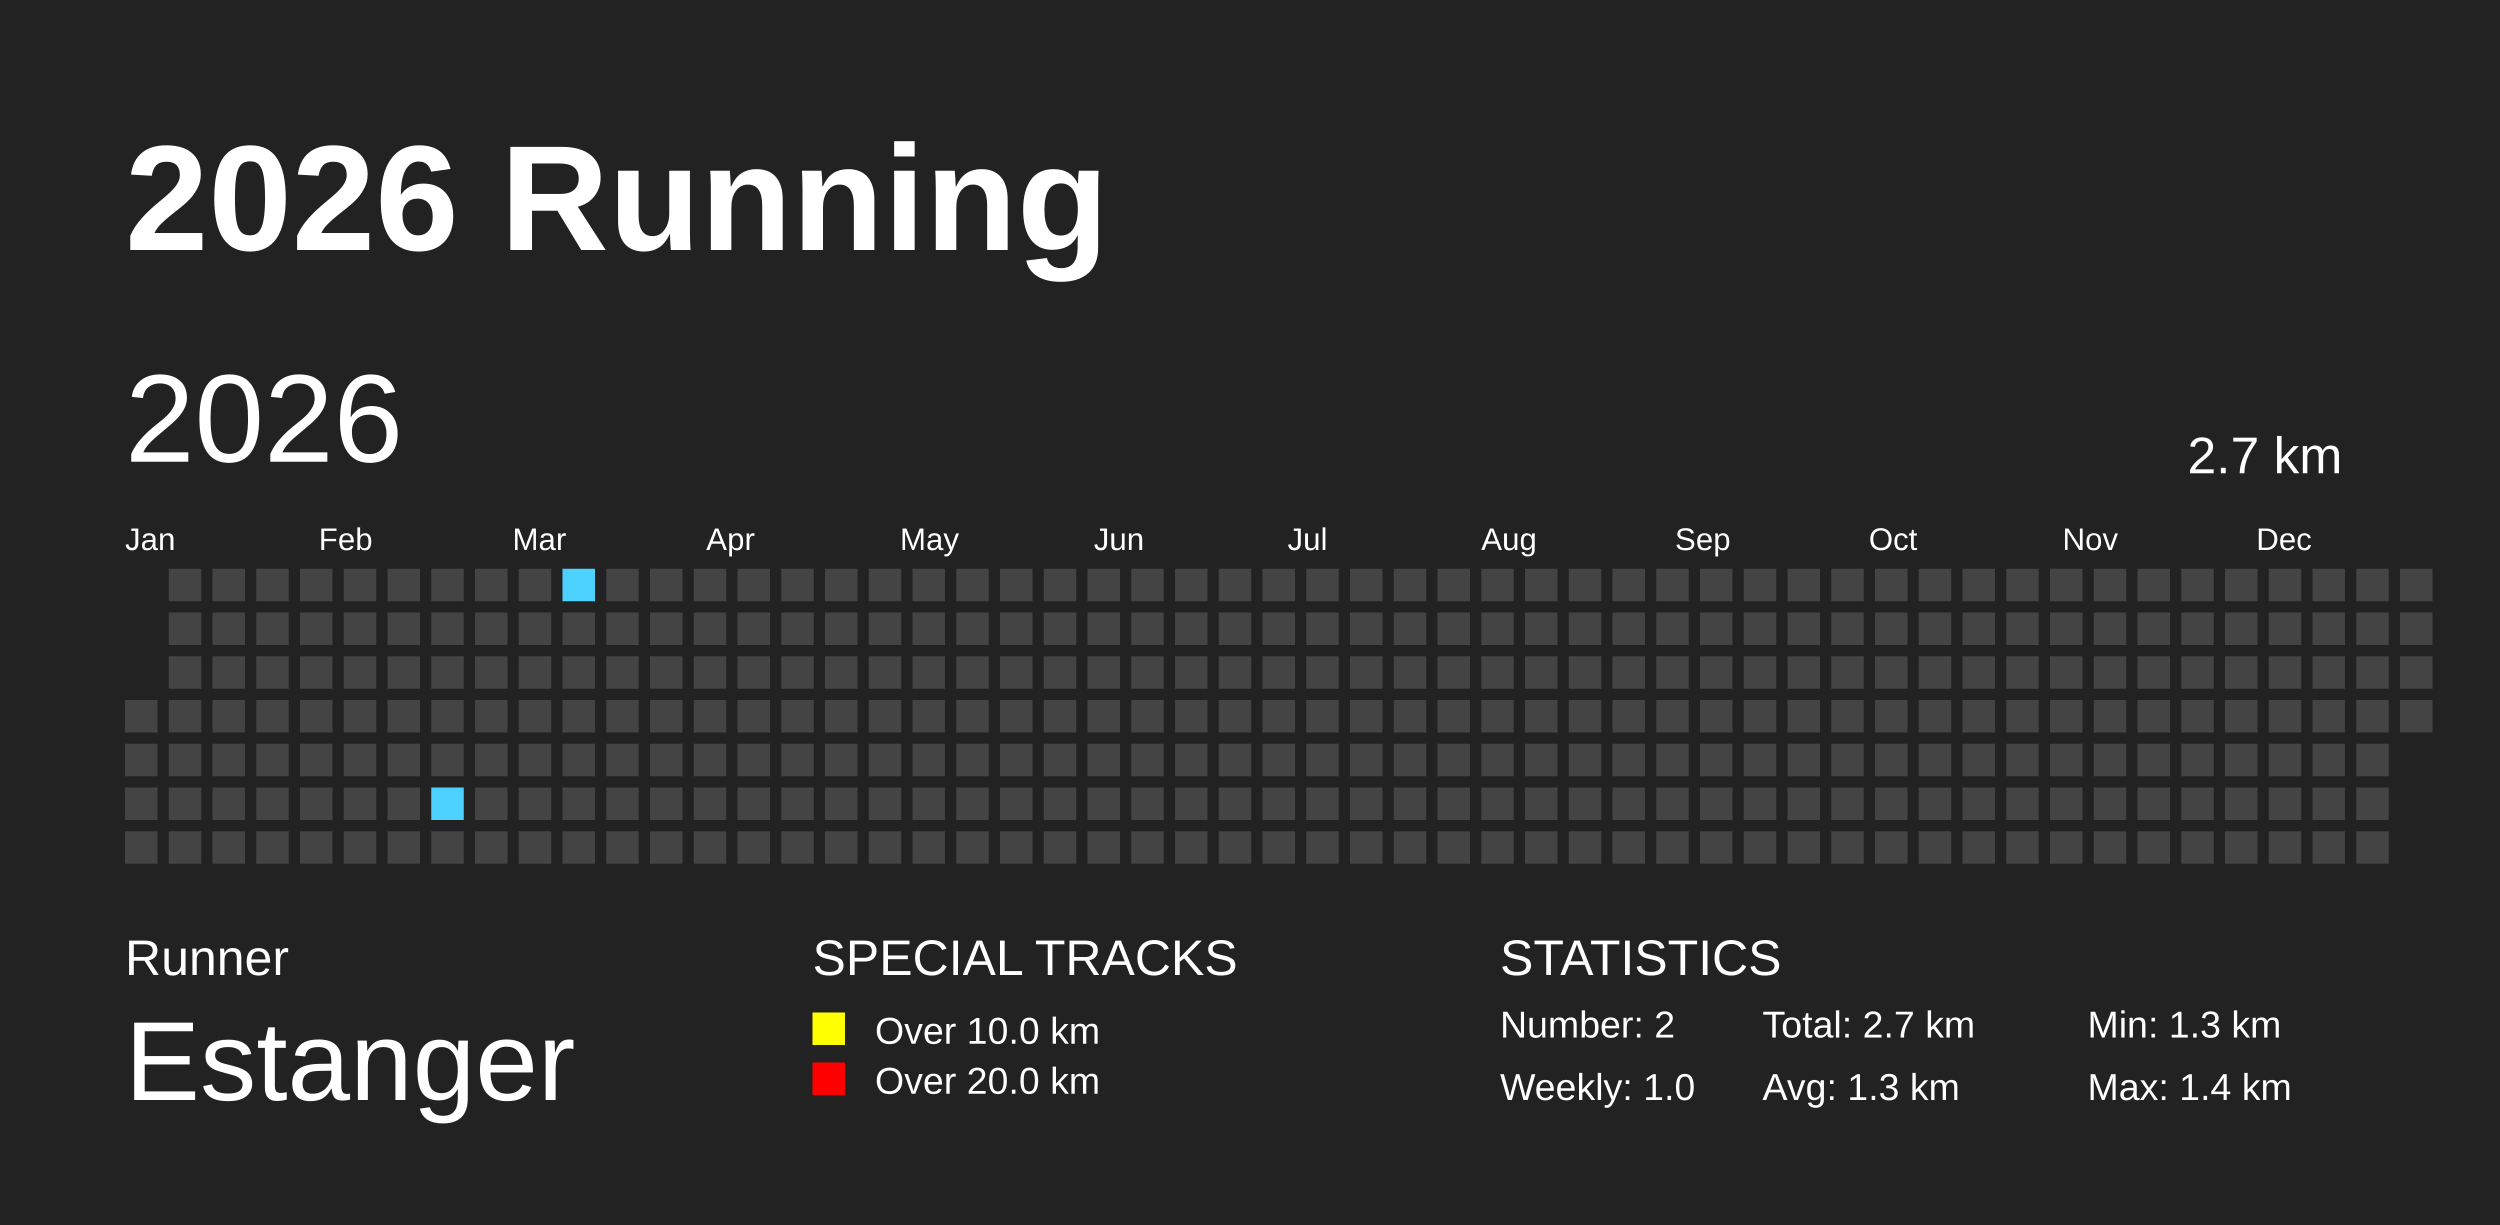
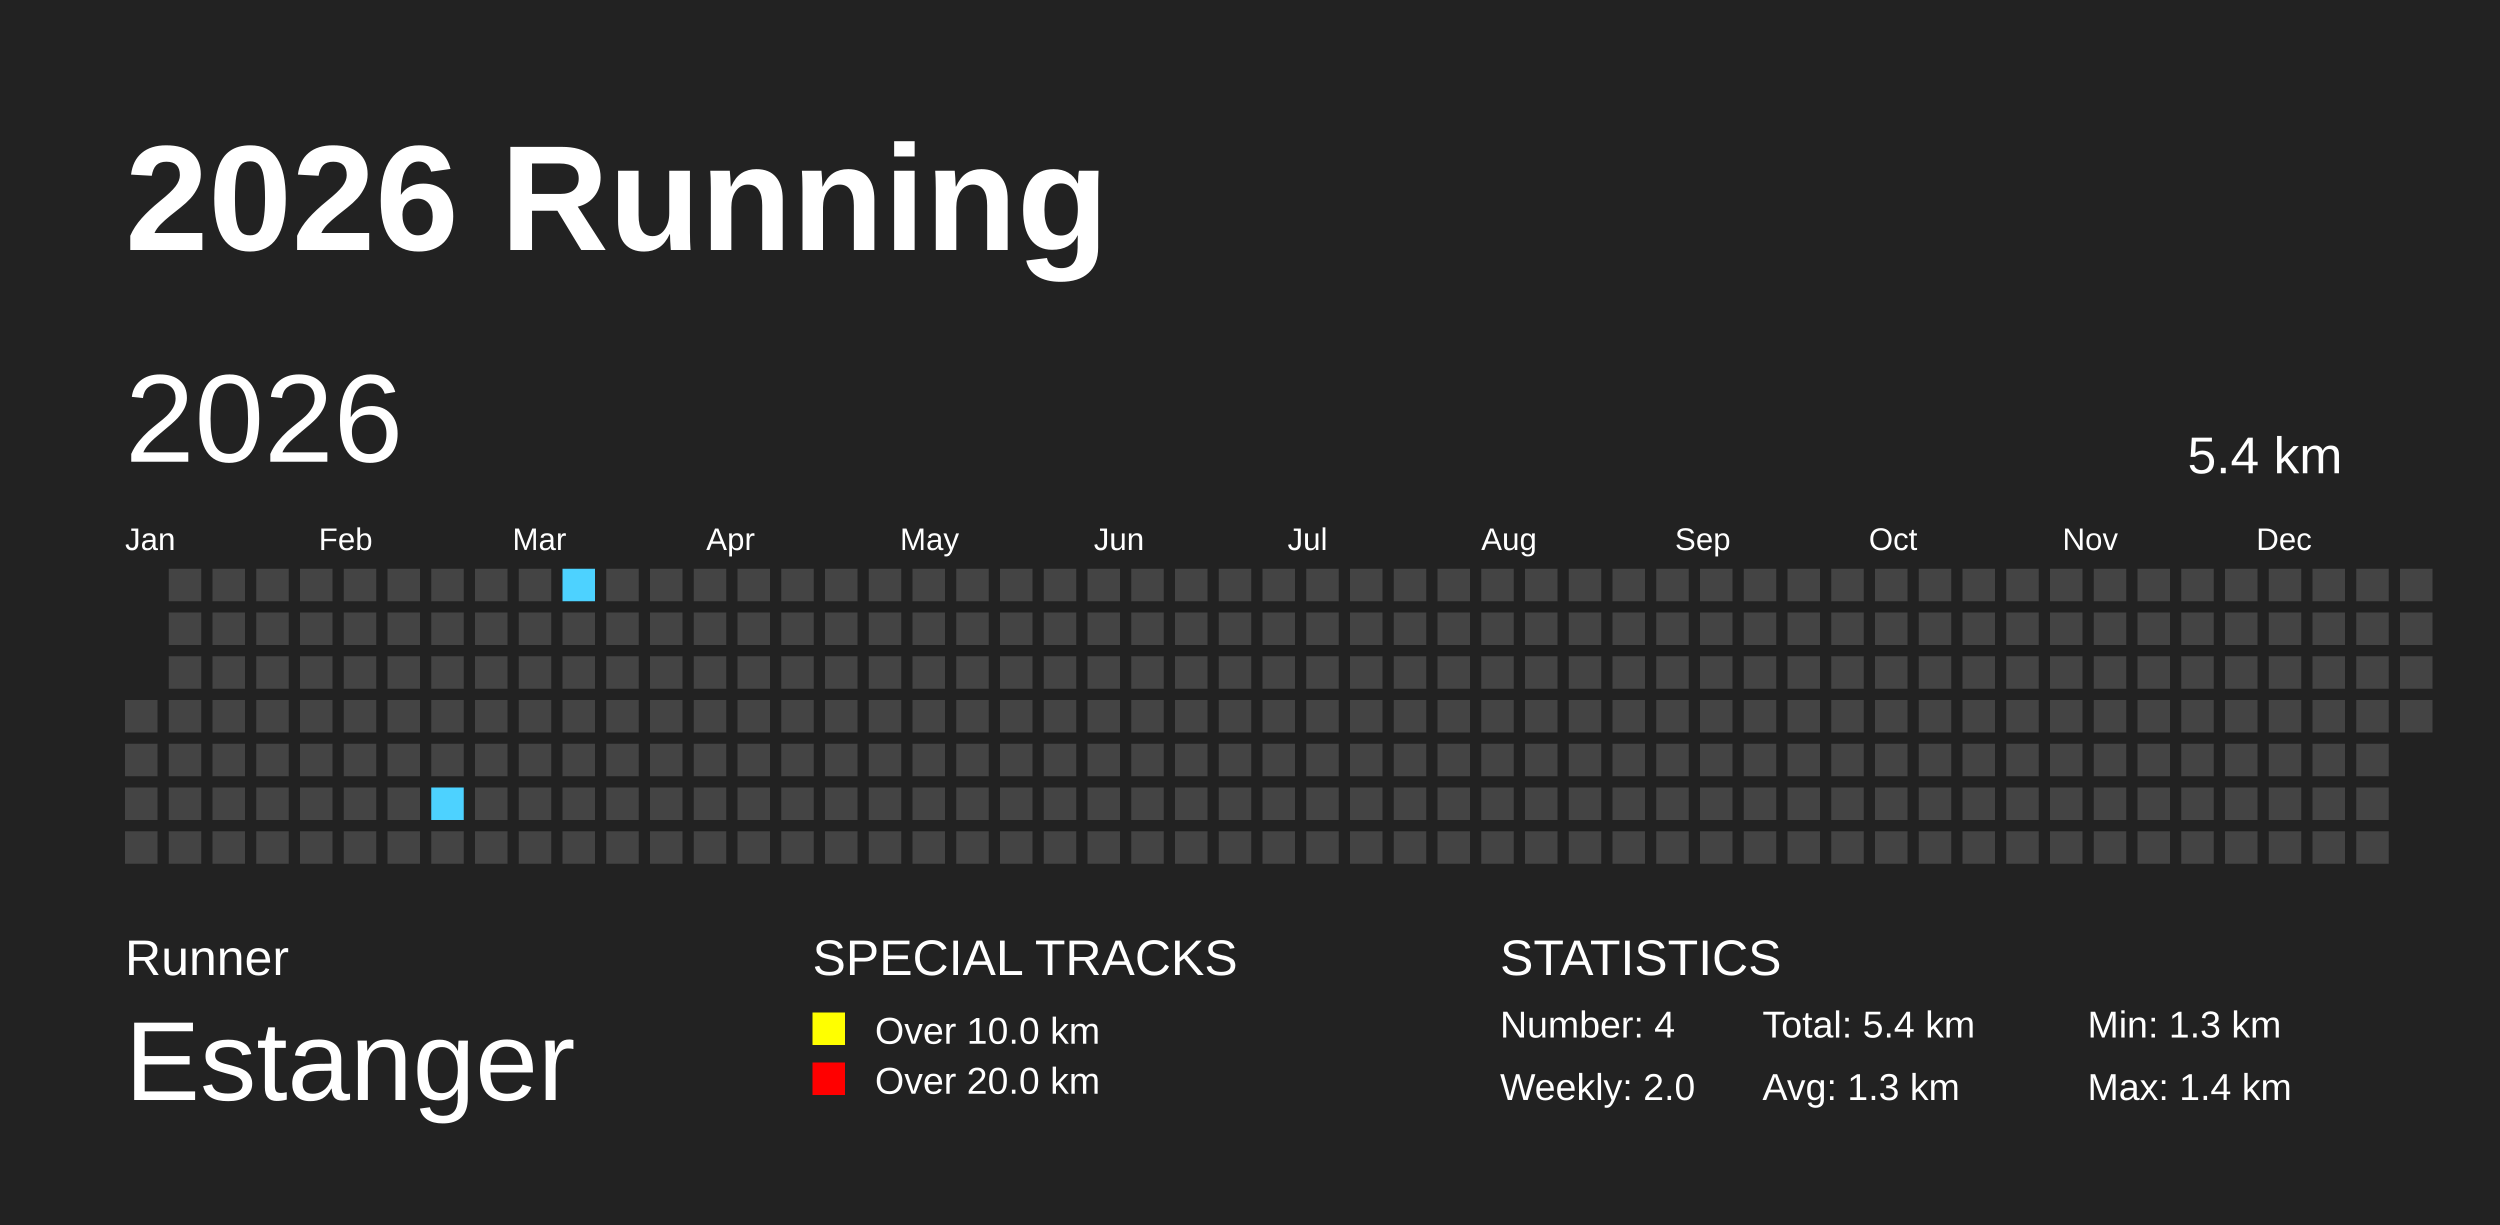
<svg xmlns="http://www.w3.org/2000/svg" baseProfile="full" height="98mm" version="1.1" viewBox="0,0,200,98" width="200mm">
  <defs />
  <rect fill="#222222" height="98" width="200" x="0" y="0" />
  <text fill="#FFFFFF" style="font-size:12px; font-family:Arial; font-weight:bold;" x="10" y="20">2026 Running</text>
  <text fill="#FFFFFF" style="font-size:4px; font-family:Arial" x="10" y="78">Runner</text>
  <text fill="#FFFFFF" style="font-size:9px; font-family:Arial" x="10" y="88">Estanger</text>
  <text fill="#FFFFFF" style="font-size:4px; font-family:Arial" x="65" y="78">SPECIAL TRACKS</text>
  <rect fill="yellow" height="2.6" width="2.6" x="65" y="81" />
  <text fill="#FFFFFF" style="font-size:3px; font-family:Arial" x="70" y="83.5">Over 10.0 km</text>
  <rect fill="red" height="2.6" width="2.6" x="65" y="85" />
  <text fill="#FFFFFF" style="font-size:3px; font-family:Arial" x="70" y="87.5">Over 20.0 km</text>
  <text fill="#FFFFFF" style="font-size:4px; font-family:Arial" x="120" y="78">STATISTICS</text>
-   <text fill="#FFFFFF" style="font-size:3px; font-family:Arial" x="120" y="83">Number: 2</text>
-   <text fill="#FFFFFF" style="font-size:3px; font-family:Arial" x="120" y="88">Weekly: 1.0</text>
-   <text fill="#FFFFFF" style="font-size:3px; font-family:Arial" x="141" y="83">Total: 2.7 km</text>
+   <text fill="#FFFFFF" style="font-size:3px; font-family:Arial" x="120" y="83">Number: 4</text>
+   <text fill="#FFFFFF" style="font-size:3px; font-family:Arial" x="120" y="88">Weekly: 2.0</text>
+   <text fill="#FFFFFF" style="font-size:3px; font-family:Arial" x="141" y="83">Total: 5.4 km</text>
  <text fill="#FFFFFF" style="font-size:3px; font-family:Arial" x="141" y="88">Avg: 1.3 km</text>
  <text fill="#FFFFFF" style="font-size:3px; font-family:Arial" x="167" y="83">Min: 1.3 km</text>
  <text fill="#FFFFFF" style="font-size:3px; font-family:Arial" x="167" y="88">Max: 1.4 km</text>
  <text dominant-baseline="hanging" fill="#FFFFFF" style="font-size:10.0px; font-family:Arial;" x="10" y="30">2026</text>
-   <text dominant-baseline="hanging" fill="#FFFFFF" style="font-size:4.125px; font-family:Arial;" x="175" y="35">2.7 km</text>
+   <text dominant-baseline="hanging" fill="#FFFFFF" style="font-size:4.125px; font-family:Arial;" x="175" y="35">5.4 km</text>
  <text fill="#FFFFFF" style="font-size:2.5px; font-family:Arial" x="10.0" y="44">Jan</text>
  <text fill="#FFFFFF" style="font-size:2.5px; font-family:Arial" x="25.5" y="44">Feb</text>
  <text fill="#FFFFFF" style="font-size:2.5px; font-family:Arial" x="41.0" y="44">Mar</text>
  <text fill="#FFFFFF" style="font-size:2.5px; font-family:Arial" x="56.5" y="44">Apr</text>
  <text fill="#FFFFFF" style="font-size:2.5px; font-family:Arial" x="72.0" y="44">May</text>
  <text fill="#FFFFFF" style="font-size:2.5px; font-family:Arial" x="87.5" y="44">Jun</text>
  <text fill="#FFFFFF" style="font-size:2.5px; font-family:Arial" x="103.0" y="44">Jul</text>
  <text fill="#FFFFFF" style="font-size:2.5px; font-family:Arial" x="118.5" y="44">Aug</text>
  <text fill="#FFFFFF" style="font-size:2.5px; font-family:Arial" x="134.0" y="44">Sep</text>
  <text fill="#FFFFFF" style="font-size:2.5px; font-family:Arial" x="149.5" y="44">Oct</text>
  <text fill="#FFFFFF" style="font-size:2.5px; font-family:Arial" x="165.0" y="44">Nov</text>
  <text fill="#FFFFFF" style="font-size:2.5px; font-family:Arial" x="180.5" y="44">Dec</text>
  <rect fill="#444444" height="2.6" width="2.6" x="10.0" y="56.0" />
  <rect fill="#444444" height="2.6" width="2.6" x="10.0" y="59.5" />
  <rect fill="#444444" height="2.6" width="2.6" x="10.0" y="63.0" />
  <rect fill="#444444" height="2.6" width="2.6" x="10.0" y="66.5" />
  <rect fill="#444444" height="2.6" width="2.6" x="13.5" y="45.5" />
  <rect fill="#444444" height="2.6" width="2.6" x="13.5" y="49.0" />
  <rect fill="#444444" height="2.6" width="2.6" x="13.5" y="52.5" />
  <rect fill="#444444" height="2.6" width="2.6" x="13.5" y="56.0" />
  <rect fill="#444444" height="2.6" width="2.6" x="13.5" y="59.5" />
  <rect fill="#444444" height="2.6" width="2.6" x="13.5" y="63.0" />
  <rect fill="#444444" height="2.6" width="2.6" x="13.5" y="66.5" />
  <rect fill="#444444" height="2.6" width="2.6" x="17.0" y="45.5" />
  <rect fill="#444444" height="2.6" width="2.6" x="17.0" y="49.0" />
  <rect fill="#444444" height="2.6" width="2.6" x="17.0" y="52.5" />
  <rect fill="#444444" height="2.6" width="2.6" x="17.0" y="56.0" />
  <rect fill="#444444" height="2.6" width="2.6" x="17.0" y="59.5" />
  <rect fill="#444444" height="2.6" width="2.6" x="17.0" y="63.0" />
  <rect fill="#444444" height="2.6" width="2.6" x="17.0" y="66.5" />
  <rect fill="#444444" height="2.6" width="2.6" x="20.5" y="45.5" />
  <rect fill="#444444" height="2.6" width="2.6" x="20.5" y="49.0" />
  <rect fill="#444444" height="2.6" width="2.6" x="20.5" y="52.5" />
  <rect fill="#444444" height="2.6" width="2.6" x="20.5" y="56.0" />
  <rect fill="#444444" height="2.6" width="2.6" x="20.5" y="59.5" />
  <rect fill="#444444" height="2.6" width="2.6" x="20.5" y="63.0" />
  <rect fill="#444444" height="2.6" width="2.6" x="20.5" y="66.5" />
  <rect fill="#444444" height="2.6" width="2.6" x="24.0" y="45.5" />
  <rect fill="#444444" height="2.6" width="2.6" x="24.0" y="49.0" />
  <rect fill="#444444" height="2.6" width="2.6" x="24.0" y="52.5" />
  <rect fill="#444444" height="2.6" width="2.6" x="24.0" y="56.0" />
  <rect fill="#444444" height="2.6" width="2.6" x="24.0" y="59.5" />
  <rect fill="#444444" height="2.6" width="2.6" x="24.0" y="63.0" />
  <rect fill="#444444" height="2.6" width="2.6" x="24.0" y="66.5" />
  <rect fill="#444444" height="2.6" width="2.6" x="27.5" y="45.5" />
  <rect fill="#444444" height="2.6" width="2.6" x="27.5" y="49.0" />
  <rect fill="#444444" height="2.6" width="2.6" x="27.5" y="52.5" />
  <rect fill="#444444" height="2.6" width="2.6" x="27.5" y="56.0" />
  <rect fill="#444444" height="2.6" width="2.6" x="27.5" y="59.5" />
  <rect fill="#444444" height="2.6" width="2.6" x="27.5" y="63.0" />
  <rect fill="#444444" height="2.6" width="2.6" x="27.5" y="66.5" />
  <rect fill="#444444" height="2.6" width="2.6" x="31.0" y="45.5" />
  <rect fill="#444444" height="2.6" width="2.6" x="31.0" y="49.0" />
  <rect fill="#444444" height="2.6" width="2.6" x="31.0" y="52.5" />
  <rect fill="#444444" height="2.6" width="2.6" x="31.0" y="56.0" />
  <rect fill="#444444" height="2.6" width="2.6" x="31.0" y="59.5" />
  <rect fill="#444444" height="2.6" width="2.6" x="31.0" y="63.0" />
  <rect fill="#444444" height="2.6" width="2.6" x="31.0" y="66.5" />
  <rect fill="#444444" height="2.6" width="2.6" x="34.5" y="45.5" />
  <rect fill="#444444" height="2.6" width="2.6" x="34.5" y="49.0" />
  <rect fill="#444444" height="2.6" width="2.6" x="34.5" y="52.5" />
  <rect fill="#444444" height="2.6" width="2.6" x="34.5" y="56.0" />
  <rect fill="#444444" height="2.6" width="2.6" x="34.5" y="59.5" />
  <rect fill="#4DD2FF" height="2.6" width="2.6" x="34.5" y="63.0" />
  <rect fill="#444444" height="2.6" width="2.6" x="34.5" y="66.5" />
  <rect fill="#444444" height="2.6" width="2.6" x="38.0" y="45.5" />
  <rect fill="#444444" height="2.6" width="2.6" x="38.0" y="49.0" />
  <rect fill="#444444" height="2.6" width="2.6" x="38.0" y="52.5" />
  <rect fill="#444444" height="2.6" width="2.6" x="38.0" y="56.0" />
  <rect fill="#444444" height="2.6" width="2.6" x="38.0" y="59.5" />
  <rect fill="#444444" height="2.6" width="2.6" x="38.0" y="63.0" />
  <rect fill="#444444" height="2.6" width="2.6" x="38.0" y="66.5" />
  <rect fill="#444444" height="2.6" width="2.6" x="41.5" y="45.5" />
  <rect fill="#444444" height="2.6" width="2.6" x="41.5" y="49.0" />
  <rect fill="#444444" height="2.6" width="2.6" x="41.5" y="52.5" />
  <rect fill="#444444" height="2.6" width="2.6" x="41.5" y="56.0" />
  <rect fill="#444444" height="2.6" width="2.6" x="41.5" y="59.5" />
  <rect fill="#444444" height="2.6" width="2.6" x="41.5" y="63.0" />
  <rect fill="#444444" height="2.6" width="2.6" x="41.5" y="66.5" />
  <rect fill="#4DD2FF" height="2.6" width="2.6" x="45.0" y="45.5" />
  <rect fill="#444444" height="2.6" width="2.6" x="45.0" y="49.0" />
  <rect fill="#444444" height="2.6" width="2.6" x="45.0" y="52.5" />
  <rect fill="#444444" height="2.6" width="2.6" x="45.0" y="56.0" />
  <rect fill="#444444" height="2.6" width="2.6" x="45.0" y="59.5" />
  <rect fill="#444444" height="2.6" width="2.6" x="45.0" y="63.0" />
  <rect fill="#444444" height="2.6" width="2.6" x="45.0" y="66.5" />
  <rect fill="#444444" height="2.6" width="2.6" x="48.5" y="45.5" />
  <rect fill="#444444" height="2.6" width="2.6" x="48.5" y="49.0" />
  <rect fill="#444444" height="2.6" width="2.6" x="48.5" y="52.5" />
  <rect fill="#444444" height="2.6" width="2.6" x="48.5" y="56.0" />
  <rect fill="#444444" height="2.6" width="2.6" x="48.5" y="59.5" />
  <rect fill="#444444" height="2.6" width="2.6" x="48.5" y="63.0" />
  <rect fill="#444444" height="2.6" width="2.6" x="48.5" y="66.5" />
  <rect fill="#444444" height="2.6" width="2.6" x="52.0" y="45.5" />
  <rect fill="#444444" height="2.6" width="2.6" x="52.0" y="49.0" />
  <rect fill="#444444" height="2.6" width="2.6" x="52.0" y="52.5" />
  <rect fill="#444444" height="2.6" width="2.6" x="52.0" y="56.0" />
  <rect fill="#444444" height="2.6" width="2.6" x="52.0" y="59.5" />
  <rect fill="#444444" height="2.6" width="2.6" x="52.0" y="63.0" />
  <rect fill="#444444" height="2.6" width="2.6" x="52.0" y="66.5" />
  <rect fill="#444444" height="2.6" width="2.6" x="55.5" y="45.5" />
  <rect fill="#444444" height="2.6" width="2.6" x="55.5" y="49.0" />
  <rect fill="#444444" height="2.6" width="2.6" x="55.5" y="52.5" />
  <rect fill="#444444" height="2.6" width="2.6" x="55.5" y="56.0" />
  <rect fill="#444444" height="2.6" width="2.6" x="55.5" y="59.5" />
  <rect fill="#444444" height="2.6" width="2.6" x="55.5" y="63.0" />
  <rect fill="#444444" height="2.6" width="2.6" x="55.5" y="66.5" />
  <rect fill="#444444" height="2.6" width="2.6" x="59.0" y="45.5" />
  <rect fill="#444444" height="2.6" width="2.6" x="59.0" y="49.0" />
  <rect fill="#444444" height="2.6" width="2.6" x="59.0" y="52.5" />
  <rect fill="#444444" height="2.6" width="2.6" x="59.0" y="56.0" />
  <rect fill="#444444" height="2.6" width="2.6" x="59.0" y="59.5" />
  <rect fill="#444444" height="2.6" width="2.6" x="59.0" y="63.0" />
  <rect fill="#444444" height="2.6" width="2.6" x="59.0" y="66.5" />
  <rect fill="#444444" height="2.6" width="2.6" x="62.5" y="45.5" />
  <rect fill="#444444" height="2.6" width="2.6" x="62.5" y="49.0" />
  <rect fill="#444444" height="2.6" width="2.6" x="62.5" y="52.5" />
  <rect fill="#444444" height="2.6" width="2.6" x="62.5" y="56.0" />
  <rect fill="#444444" height="2.6" width="2.6" x="62.5" y="59.5" />
  <rect fill="#444444" height="2.6" width="2.6" x="62.5" y="63.0" />
  <rect fill="#444444" height="2.6" width="2.6" x="62.5" y="66.5" />
  <rect fill="#444444" height="2.6" width="2.6" x="66.0" y="45.5" />
  <rect fill="#444444" height="2.6" width="2.6" x="66.0" y="49.0" />
  <rect fill="#444444" height="2.6" width="2.6" x="66.0" y="52.5" />
  <rect fill="#444444" height="2.6" width="2.6" x="66.0" y="56.0" />
  <rect fill="#444444" height="2.6" width="2.6" x="66.0" y="59.5" />
  <rect fill="#444444" height="2.6" width="2.6" x="66.0" y="63.0" />
  <rect fill="#444444" height="2.6" width="2.6" x="66.0" y="66.5" />
  <rect fill="#444444" height="2.6" width="2.6" x="69.5" y="45.5" />
  <rect fill="#444444" height="2.6" width="2.6" x="69.5" y="49.0" />
  <rect fill="#444444" height="2.6" width="2.6" x="69.5" y="52.5" />
  <rect fill="#444444" height="2.6" width="2.6" x="69.5" y="56.0" />
  <rect fill="#444444" height="2.6" width="2.6" x="69.5" y="59.5" />
  <rect fill="#444444" height="2.6" width="2.6" x="69.5" y="63.0" />
  <rect fill="#444444" height="2.6" width="2.6" x="69.5" y="66.5" />
  <rect fill="#444444" height="2.6" width="2.6" x="73.0" y="45.5" />
  <rect fill="#444444" height="2.6" width="2.6" x="73.0" y="49.0" />
  <rect fill="#444444" height="2.6" width="2.6" x="73.0" y="52.5" />
  <rect fill="#444444" height="2.6" width="2.6" x="73.0" y="56.0" />
  <rect fill="#444444" height="2.6" width="2.6" x="73.0" y="59.5" />
  <rect fill="#444444" height="2.6" width="2.6" x="73.0" y="63.0" />
  <rect fill="#444444" height="2.6" width="2.6" x="73.0" y="66.5" />
  <rect fill="#444444" height="2.6" width="2.6" x="76.5" y="45.5" />
  <rect fill="#444444" height="2.6" width="2.6" x="76.5" y="49.0" />
  <rect fill="#444444" height="2.6" width="2.6" x="76.5" y="52.5" />
  <rect fill="#444444" height="2.6" width="2.6" x="76.5" y="56.0" />
  <rect fill="#444444" height="2.6" width="2.6" x="76.5" y="59.5" />
  <rect fill="#444444" height="2.6" width="2.6" x="76.5" y="63.0" />
  <rect fill="#444444" height="2.6" width="2.6" x="76.5" y="66.5" />
  <rect fill="#444444" height="2.6" width="2.6" x="80.0" y="45.5" />
  <rect fill="#444444" height="2.6" width="2.6" x="80.0" y="49.0" />
  <rect fill="#444444" height="2.6" width="2.6" x="80.0" y="52.5" />
  <rect fill="#444444" height="2.6" width="2.6" x="80.0" y="56.0" />
  <rect fill="#444444" height="2.6" width="2.6" x="80.0" y="59.5" />
  <rect fill="#444444" height="2.6" width="2.6" x="80.0" y="63.0" />
  <rect fill="#444444" height="2.6" width="2.6" x="80.0" y="66.5" />
  <rect fill="#444444" height="2.6" width="2.6" x="83.5" y="45.5" />
  <rect fill="#444444" height="2.6" width="2.6" x="83.5" y="49.0" />
  <rect fill="#444444" height="2.6" width="2.6" x="83.5" y="52.5" />
  <rect fill="#444444" height="2.6" width="2.6" x="83.5" y="56.0" />
  <rect fill="#444444" height="2.6" width="2.6" x="83.5" y="59.5" />
  <rect fill="#444444" height="2.6" width="2.6" x="83.5" y="63.0" />
  <rect fill="#444444" height="2.6" width="2.6" x="83.5" y="66.5" />
  <rect fill="#444444" height="2.6" width="2.6" x="87.0" y="45.5" />
  <rect fill="#444444" height="2.6" width="2.6" x="87.0" y="49.0" />
  <rect fill="#444444" height="2.6" width="2.6" x="87.0" y="52.5" />
  <rect fill="#444444" height="2.6" width="2.6" x="87.0" y="56.0" />
  <rect fill="#444444" height="2.6" width="2.6" x="87.0" y="59.5" />
  <rect fill="#444444" height="2.6" width="2.6" x="87.0" y="63.0" />
  <rect fill="#444444" height="2.6" width="2.6" x="87.0" y="66.5" />
  <rect fill="#444444" height="2.6" width="2.6" x="90.5" y="45.5" />
  <rect fill="#444444" height="2.6" width="2.6" x="90.5" y="49.0" />
  <rect fill="#444444" height="2.6" width="2.6" x="90.5" y="52.5" />
  <rect fill="#444444" height="2.6" width="2.6" x="90.5" y="56.0" />
  <rect fill="#444444" height="2.6" width="2.6" x="90.5" y="59.5" />
  <rect fill="#444444" height="2.6" width="2.6" x="90.5" y="63.0" />
  <rect fill="#444444" height="2.6" width="2.6" x="90.5" y="66.5" />
  <rect fill="#444444" height="2.6" width="2.6" x="94.0" y="45.5" />
  <rect fill="#444444" height="2.6" width="2.6" x="94.0" y="49.0" />
  <rect fill="#444444" height="2.6" width="2.6" x="94.0" y="52.5" />
  <rect fill="#444444" height="2.6" width="2.6" x="94.0" y="56.0" />
  <rect fill="#444444" height="2.6" width="2.6" x="94.0" y="59.5" />
  <rect fill="#444444" height="2.6" width="2.6" x="94.0" y="63.0" />
  <rect fill="#444444" height="2.6" width="2.6" x="94.0" y="66.5" />
  <rect fill="#444444" height="2.6" width="2.6" x="97.5" y="45.5" />
  <rect fill="#444444" height="2.6" width="2.6" x="97.5" y="49.0" />
  <rect fill="#444444" height="2.6" width="2.6" x="97.5" y="52.5" />
  <rect fill="#444444" height="2.6" width="2.6" x="97.5" y="56.0" />
  <rect fill="#444444" height="2.6" width="2.6" x="97.5" y="59.5" />
  <rect fill="#444444" height="2.6" width="2.6" x="97.5" y="63.0" />
  <rect fill="#444444" height="2.6" width="2.6" x="97.5" y="66.5" />
  <rect fill="#444444" height="2.6" width="2.6" x="101.0" y="45.5" />
  <rect fill="#444444" height="2.6" width="2.6" x="101.0" y="49.0" />
  <rect fill="#444444" height="2.6" width="2.6" x="101.0" y="52.5" />
  <rect fill="#444444" height="2.6" width="2.6" x="101.0" y="56.0" />
  <rect fill="#444444" height="2.6" width="2.6" x="101.0" y="59.5" />
  <rect fill="#444444" height="2.6" width="2.6" x="101.0" y="63.0" />
  <rect fill="#444444" height="2.6" width="2.6" x="101.0" y="66.5" />
  <rect fill="#444444" height="2.6" width="2.6" x="104.5" y="45.5" />
  <rect fill="#444444" height="2.6" width="2.6" x="104.5" y="49.0" />
  <rect fill="#444444" height="2.6" width="2.6" x="104.5" y="52.5" />
  <rect fill="#444444" height="2.6" width="2.6" x="104.5" y="56.0" />
  <rect fill="#444444" height="2.6" width="2.6" x="104.5" y="59.5" />
  <rect fill="#444444" height="2.6" width="2.6" x="104.5" y="63.0" />
  <rect fill="#444444" height="2.6" width="2.6" x="104.5" y="66.5" />
  <rect fill="#444444" height="2.6" width="2.6" x="108.0" y="45.5" />
  <rect fill="#444444" height="2.6" width="2.6" x="108.0" y="49.0" />
  <rect fill="#444444" height="2.6" width="2.6" x="108.0" y="52.5" />
  <rect fill="#444444" height="2.6" width="2.6" x="108.0" y="56.0" />
  <rect fill="#444444" height="2.6" width="2.6" x="108.0" y="59.5" />
  <rect fill="#444444" height="2.6" width="2.6" x="108.0" y="63.0" />
  <rect fill="#444444" height="2.6" width="2.6" x="108.0" y="66.5" />
  <rect fill="#444444" height="2.6" width="2.6" x="111.5" y="45.5" />
  <rect fill="#444444" height="2.6" width="2.6" x="111.5" y="49.0" />
  <rect fill="#444444" height="2.6" width="2.6" x="111.5" y="52.5" />
  <rect fill="#444444" height="2.6" width="2.6" x="111.5" y="56.0" />
  <rect fill="#444444" height="2.6" width="2.6" x="111.5" y="59.5" />
  <rect fill="#444444" height="2.6" width="2.6" x="111.5" y="63.0" />
  <rect fill="#444444" height="2.6" width="2.6" x="111.5" y="66.5" />
  <rect fill="#444444" height="2.6" width="2.6" x="115.0" y="45.5" />
  <rect fill="#444444" height="2.6" width="2.6" x="115.0" y="49.0" />
  <rect fill="#444444" height="2.6" width="2.6" x="115.0" y="52.5" />
  <rect fill="#444444" height="2.6" width="2.6" x="115.0" y="56.0" />
  <rect fill="#444444" height="2.6" width="2.6" x="115.0" y="59.5" />
  <rect fill="#444444" height="2.6" width="2.6" x="115.0" y="63.0" />
  <rect fill="#444444" height="2.6" width="2.6" x="115.0" y="66.5" />
  <rect fill="#444444" height="2.6" width="2.6" x="118.5" y="45.5" />
  <rect fill="#444444" height="2.6" width="2.6" x="118.5" y="49.0" />
  <rect fill="#444444" height="2.6" width="2.6" x="118.5" y="52.5" />
  <rect fill="#444444" height="2.6" width="2.6" x="118.5" y="56.0" />
  <rect fill="#444444" height="2.6" width="2.6" x="118.5" y="59.5" />
  <rect fill="#444444" height="2.6" width="2.6" x="118.5" y="63.0" />
  <rect fill="#444444" height="2.6" width="2.6" x="118.5" y="66.5" />
  <rect fill="#444444" height="2.6" width="2.6" x="122.0" y="45.5" />
  <rect fill="#444444" height="2.6" width="2.6" x="122.0" y="49.0" />
  <rect fill="#444444" height="2.6" width="2.6" x="122.0" y="52.5" />
  <rect fill="#444444" height="2.6" width="2.6" x="122.0" y="56.0" />
  <rect fill="#444444" height="2.6" width="2.6" x="122.0" y="59.5" />
  <rect fill="#444444" height="2.6" width="2.6" x="122.0" y="63.0" />
  <rect fill="#444444" height="2.6" width="2.6" x="122.0" y="66.5" />
  <rect fill="#444444" height="2.6" width="2.6" x="125.5" y="45.5" />
  <rect fill="#444444" height="2.6" width="2.6" x="125.5" y="49.0" />
  <rect fill="#444444" height="2.6" width="2.6" x="125.5" y="52.5" />
  <rect fill="#444444" height="2.6" width="2.6" x="125.5" y="56.0" />
  <rect fill="#444444" height="2.6" width="2.6" x="125.5" y="59.5" />
  <rect fill="#444444" height="2.6" width="2.6" x="125.5" y="63.0" />
  <rect fill="#444444" height="2.6" width="2.6" x="125.5" y="66.5" />
  <rect fill="#444444" height="2.6" width="2.6" x="129.0" y="45.5" />
  <rect fill="#444444" height="2.6" width="2.6" x="129.0" y="49.0" />
  <rect fill="#444444" height="2.6" width="2.6" x="129.0" y="52.5" />
  <rect fill="#444444" height="2.6" width="2.6" x="129.0" y="56.0" />
  <rect fill="#444444" height="2.6" width="2.6" x="129.0" y="59.5" />
  <rect fill="#444444" height="2.6" width="2.6" x="129.0" y="63.0" />
  <rect fill="#444444" height="2.6" width="2.6" x="129.0" y="66.5" />
  <rect fill="#444444" height="2.6" width="2.6" x="132.5" y="45.5" />
  <rect fill="#444444" height="2.6" width="2.6" x="132.5" y="49.0" />
  <rect fill="#444444" height="2.6" width="2.6" x="132.5" y="52.5" />
  <rect fill="#444444" height="2.6" width="2.6" x="132.5" y="56.0" />
  <rect fill="#444444" height="2.6" width="2.6" x="132.5" y="59.5" />
  <rect fill="#444444" height="2.6" width="2.6" x="132.5" y="63.0" />
  <rect fill="#444444" height="2.6" width="2.6" x="132.5" y="66.5" />
  <rect fill="#444444" height="2.6" width="2.6" x="136.0" y="45.5" />
  <rect fill="#444444" height="2.6" width="2.6" x="136.0" y="49.0" />
  <rect fill="#444444" height="2.6" width="2.6" x="136.0" y="52.5" />
  <rect fill="#444444" height="2.6" width="2.6" x="136.0" y="56.0" />
  <rect fill="#444444" height="2.6" width="2.6" x="136.0" y="59.5" />
  <rect fill="#444444" height="2.6" width="2.6" x="136.0" y="63.0" />
  <rect fill="#444444" height="2.6" width="2.6" x="136.0" y="66.5" />
  <rect fill="#444444" height="2.6" width="2.6" x="139.5" y="45.5" />
  <rect fill="#444444" height="2.6" width="2.6" x="139.5" y="49.0" />
  <rect fill="#444444" height="2.6" width="2.6" x="139.5" y="52.5" />
  <rect fill="#444444" height="2.6" width="2.6" x="139.5" y="56.0" />
  <rect fill="#444444" height="2.6" width="2.6" x="139.5" y="59.5" />
  <rect fill="#444444" height="2.6" width="2.6" x="139.5" y="63.0" />
  <rect fill="#444444" height="2.6" width="2.6" x="139.5" y="66.5" />
  <rect fill="#444444" height="2.6" width="2.6" x="143.0" y="45.5" />
  <rect fill="#444444" height="2.6" width="2.6" x="143.0" y="49.0" />
  <rect fill="#444444" height="2.6" width="2.6" x="143.0" y="52.5" />
  <rect fill="#444444" height="2.6" width="2.6" x="143.0" y="56.0" />
  <rect fill="#444444" height="2.6" width="2.6" x="143.0" y="59.5" />
  <rect fill="#444444" height="2.6" width="2.6" x="143.0" y="63.0" />
  <rect fill="#444444" height="2.6" width="2.6" x="143.0" y="66.5" />
  <rect fill="#444444" height="2.6" width="2.6" x="146.5" y="45.5" />
  <rect fill="#444444" height="2.6" width="2.6" x="146.5" y="49.0" />
  <rect fill="#444444" height="2.6" width="2.6" x="146.5" y="52.5" />
  <rect fill="#444444" height="2.6" width="2.6" x="146.5" y="56.0" />
  <rect fill="#444444" height="2.6" width="2.6" x="146.5" y="59.5" />
  <rect fill="#444444" height="2.6" width="2.6" x="146.5" y="63.0" />
  <rect fill="#444444" height="2.6" width="2.6" x="146.5" y="66.5" />
  <rect fill="#444444" height="2.6" width="2.6" x="150.0" y="45.5" />
  <rect fill="#444444" height="2.6" width="2.6" x="150.0" y="49.0" />
  <rect fill="#444444" height="2.6" width="2.6" x="150.0" y="52.5" />
  <rect fill="#444444" height="2.6" width="2.6" x="150.0" y="56.0" />
  <rect fill="#444444" height="2.6" width="2.6" x="150.0" y="59.5" />
  <rect fill="#444444" height="2.6" width="2.6" x="150.0" y="63.0" />
  <rect fill="#444444" height="2.6" width="2.6" x="150.0" y="66.5" />
  <rect fill="#444444" height="2.6" width="2.6" x="153.5" y="45.5" />
  <rect fill="#444444" height="2.6" width="2.6" x="153.5" y="49.0" />
  <rect fill="#444444" height="2.6" width="2.6" x="153.5" y="52.5" />
  <rect fill="#444444" height="2.6" width="2.6" x="153.5" y="56.0" />
  <rect fill="#444444" height="2.6" width="2.6" x="153.5" y="59.5" />
  <rect fill="#444444" height="2.6" width="2.6" x="153.5" y="63.0" />
  <rect fill="#444444" height="2.6" width="2.6" x="153.5" y="66.5" />
  <rect fill="#444444" height="2.6" width="2.6" x="157.0" y="45.5" />
  <rect fill="#444444" height="2.6" width="2.6" x="157.0" y="49.0" />
  <rect fill="#444444" height="2.6" width="2.6" x="157.0" y="52.5" />
  <rect fill="#444444" height="2.6" width="2.6" x="157.0" y="56.0" />
  <rect fill="#444444" height="2.6" width="2.6" x="157.0" y="59.5" />
  <rect fill="#444444" height="2.6" width="2.6" x="157.0" y="63.0" />
  <rect fill="#444444" height="2.6" width="2.6" x="157.0" y="66.5" />
  <rect fill="#444444" height="2.6" width="2.6" x="160.5" y="45.5" />
  <rect fill="#444444" height="2.6" width="2.6" x="160.5" y="49.0" />
  <rect fill="#444444" height="2.6" width="2.6" x="160.5" y="52.5" />
  <rect fill="#444444" height="2.6" width="2.6" x="160.5" y="56.0" />
  <rect fill="#444444" height="2.6" width="2.6" x="160.5" y="59.5" />
  <rect fill="#444444" height="2.6" width="2.6" x="160.5" y="63.0" />
  <rect fill="#444444" height="2.6" width="2.6" x="160.5" y="66.5" />
  <rect fill="#444444" height="2.6" width="2.6" x="164.0" y="45.5" />
  <rect fill="#444444" height="2.6" width="2.6" x="164.0" y="49.0" />
  <rect fill="#444444" height="2.6" width="2.6" x="164.0" y="52.5" />
  <rect fill="#444444" height="2.6" width="2.6" x="164.0" y="56.0" />
  <rect fill="#444444" height="2.6" width="2.6" x="164.0" y="59.5" />
  <rect fill="#444444" height="2.6" width="2.6" x="164.0" y="63.0" />
  <rect fill="#444444" height="2.6" width="2.6" x="164.0" y="66.5" />
  <rect fill="#444444" height="2.6" width="2.6" x="167.5" y="45.5" />
  <rect fill="#444444" height="2.6" width="2.6" x="167.5" y="49.0" />
  <rect fill="#444444" height="2.6" width="2.6" x="167.5" y="52.5" />
  <rect fill="#444444" height="2.6" width="2.6" x="167.5" y="56.0" />
  <rect fill="#444444" height="2.6" width="2.6" x="167.5" y="59.5" />
  <rect fill="#444444" height="2.6" width="2.6" x="167.5" y="63.0" />
  <rect fill="#444444" height="2.6" width="2.6" x="167.5" y="66.5" />
  <rect fill="#444444" height="2.6" width="2.6" x="171.0" y="45.5" />
  <rect fill="#444444" height="2.6" width="2.6" x="171.0" y="49.0" />
  <rect fill="#444444" height="2.6" width="2.6" x="171.0" y="52.5" />
  <rect fill="#444444" height="2.6" width="2.6" x="171.0" y="56.0" />
  <rect fill="#444444" height="2.6" width="2.6" x="171.0" y="59.5" />
  <rect fill="#444444" height="2.6" width="2.6" x="171.0" y="63.0" />
  <rect fill="#444444" height="2.6" width="2.6" x="171.0" y="66.5" />
  <rect fill="#444444" height="2.6" width="2.6" x="174.5" y="45.5" />
  <rect fill="#444444" height="2.6" width="2.6" x="174.5" y="49.0" />
  <rect fill="#444444" height="2.6" width="2.6" x="174.5" y="52.5" />
  <rect fill="#444444" height="2.6" width="2.6" x="174.5" y="56.0" />
  <rect fill="#444444" height="2.6" width="2.6" x="174.5" y="59.5" />
  <rect fill="#444444" height="2.6" width="2.6" x="174.5" y="63.0" />
  <rect fill="#444444" height="2.6" width="2.6" x="174.5" y="66.5" />
  <rect fill="#444444" height="2.6" width="2.6" x="178.0" y="45.5" />
  <rect fill="#444444" height="2.6" width="2.6" x="178.0" y="49.0" />
  <rect fill="#444444" height="2.6" width="2.6" x="178.0" y="52.5" />
  <rect fill="#444444" height="2.6" width="2.6" x="178.0" y="56.0" />
  <rect fill="#444444" height="2.6" width="2.6" x="178.0" y="59.5" />
  <rect fill="#444444" height="2.6" width="2.6" x="178.0" y="63.0" />
  <rect fill="#444444" height="2.6" width="2.6" x="178.0" y="66.5" />
  <rect fill="#444444" height="2.6" width="2.6" x="181.5" y="45.5" />
  <rect fill="#444444" height="2.6" width="2.6" x="181.5" y="49.0" />
  <rect fill="#444444" height="2.6" width="2.6" x="181.5" y="52.5" />
  <rect fill="#444444" height="2.6" width="2.6" x="181.5" y="56.0" />
  <rect fill="#444444" height="2.6" width="2.6" x="181.5" y="59.5" />
  <rect fill="#444444" height="2.6" width="2.6" x="181.5" y="63.0" />
  <rect fill="#444444" height="2.6" width="2.6" x="181.5" y="66.5" />
  <rect fill="#444444" height="2.6" width="2.6" x="185.0" y="45.5" />
  <rect fill="#444444" height="2.6" width="2.6" x="185.0" y="49.0" />
  <rect fill="#444444" height="2.6" width="2.6" x="185.0" y="52.5" />
  <rect fill="#444444" height="2.6" width="2.6" x="185.0" y="56.0" />
  <rect fill="#444444" height="2.6" width="2.6" x="185.0" y="59.5" />
  <rect fill="#444444" height="2.6" width="2.6" x="185.0" y="63.0" />
  <rect fill="#444444" height="2.6" width="2.6" x="185.0" y="66.5" />
  <rect fill="#444444" height="2.6" width="2.6" x="188.5" y="45.5" />
  <rect fill="#444444" height="2.6" width="2.6" x="188.5" y="49.0" />
  <rect fill="#444444" height="2.6" width="2.6" x="188.5" y="52.5" />
  <rect fill="#444444" height="2.6" width="2.6" x="188.5" y="56.0" />
  <rect fill="#444444" height="2.6" width="2.6" x="188.5" y="59.5" />
  <rect fill="#444444" height="2.6" width="2.6" x="188.5" y="63.0" />
  <rect fill="#444444" height="2.6" width="2.6" x="188.5" y="66.5" />
  <rect fill="#444444" height="2.6" width="2.6" x="192.0" y="45.5" />
  <rect fill="#444444" height="2.6" width="2.6" x="192.0" y="49.0" />
  <rect fill="#444444" height="2.6" width="2.6" x="192.0" y="52.5" />
  <rect fill="#444444" height="2.6" width="2.6" x="192.0" y="56.0" />
</svg>
